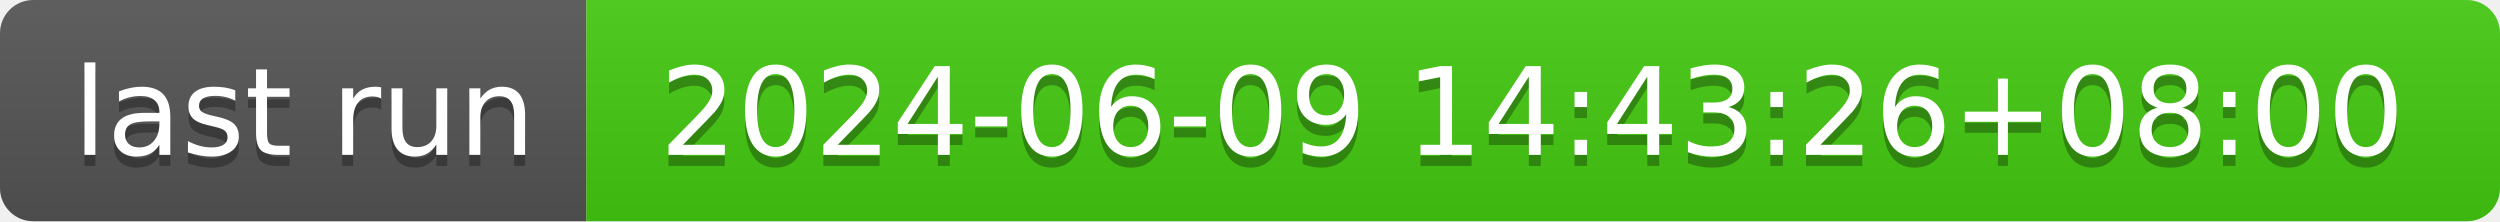
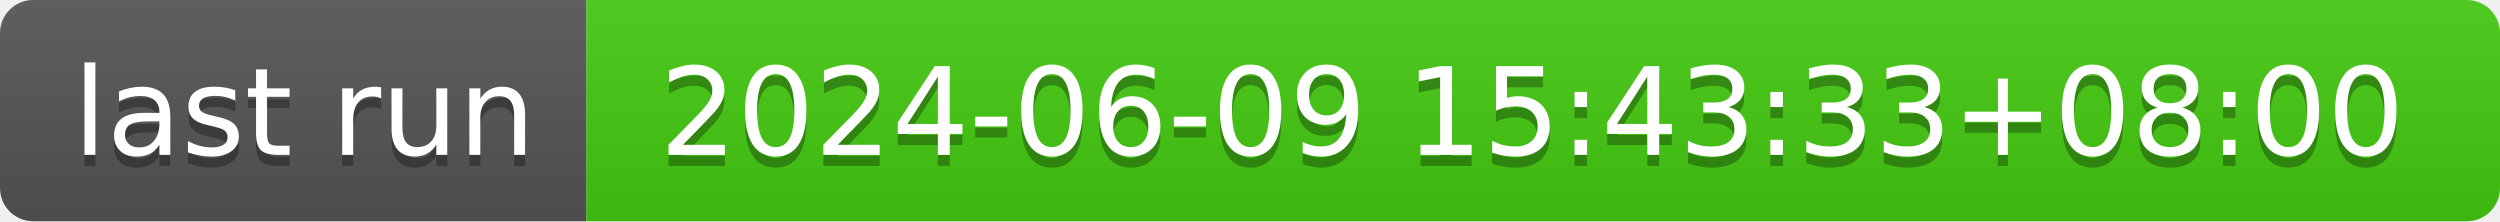
- <svg xmlns="http://www.w3.org/2000/svg" width="226" height="20" role="img" aria-label="last run: 2024-06-09 14:43:26+08:00">
+ <svg xmlns="http://www.w3.org/2000/svg" width="226" height="20" role="img" aria-label="last run: 2024-06-09 15:43:33+08:00">
  <linearGradient id="s" x2="0" y2="100%">
    <stop offset="0" stop-color="#bbb" stop-opacity=".1" />
    <stop offset="1" stop-opacity=".1" />
  </linearGradient>
  <clipPath id="r">
    <rect width="226" height="20" rx="3" fill="#fff" />
  </clipPath>
  <g clip-path="url(#r)">
    <rect width="53" height="20" fill="#555" />
    <rect x="53" width="173" height="20" fill="#4c1" />
    <rect width="226" height="20" fill="url(#s)" />
  </g>
  <g fill="#fff" text-anchor="middle" font-family="Verdana,Geneva,DejaVu Sans,sans-serif" text-rendering="geometricPrecision" font-size="110">
    <text aria-hidden="true" x="275" y="150" fill="#010101" fill-opacity=".3" transform="scale(.1)" textLength="430">last run</text>
    <text x="275" y="140" transform="scale(.1)" fill="#fff" textLength="430">last run</text>
-     <text aria-hidden="true" x="1385" y="150" fill="#010101" fill-opacity=".3" transform="scale(.1)" textLength="1630">2024-06-09 14:43:26+08:00</text>
-     <text x="1385" y="140" transform="scale(.1)" fill="#fff" textLength="1630">2024-06-09 14:43:26+08:00</text>
+     <text aria-hidden="true" x="1385" y="150" fill="#010101" fill-opacity=".3" transform="scale(.1)" textLength="1630">2024-06-09 15:43:33+08:00</text>
+     <text x="1385" y="140" transform="scale(.1)" fill="#fff" textLength="1630">2024-06-09 15:43:33+08:00</text>
  </g>
</svg>
